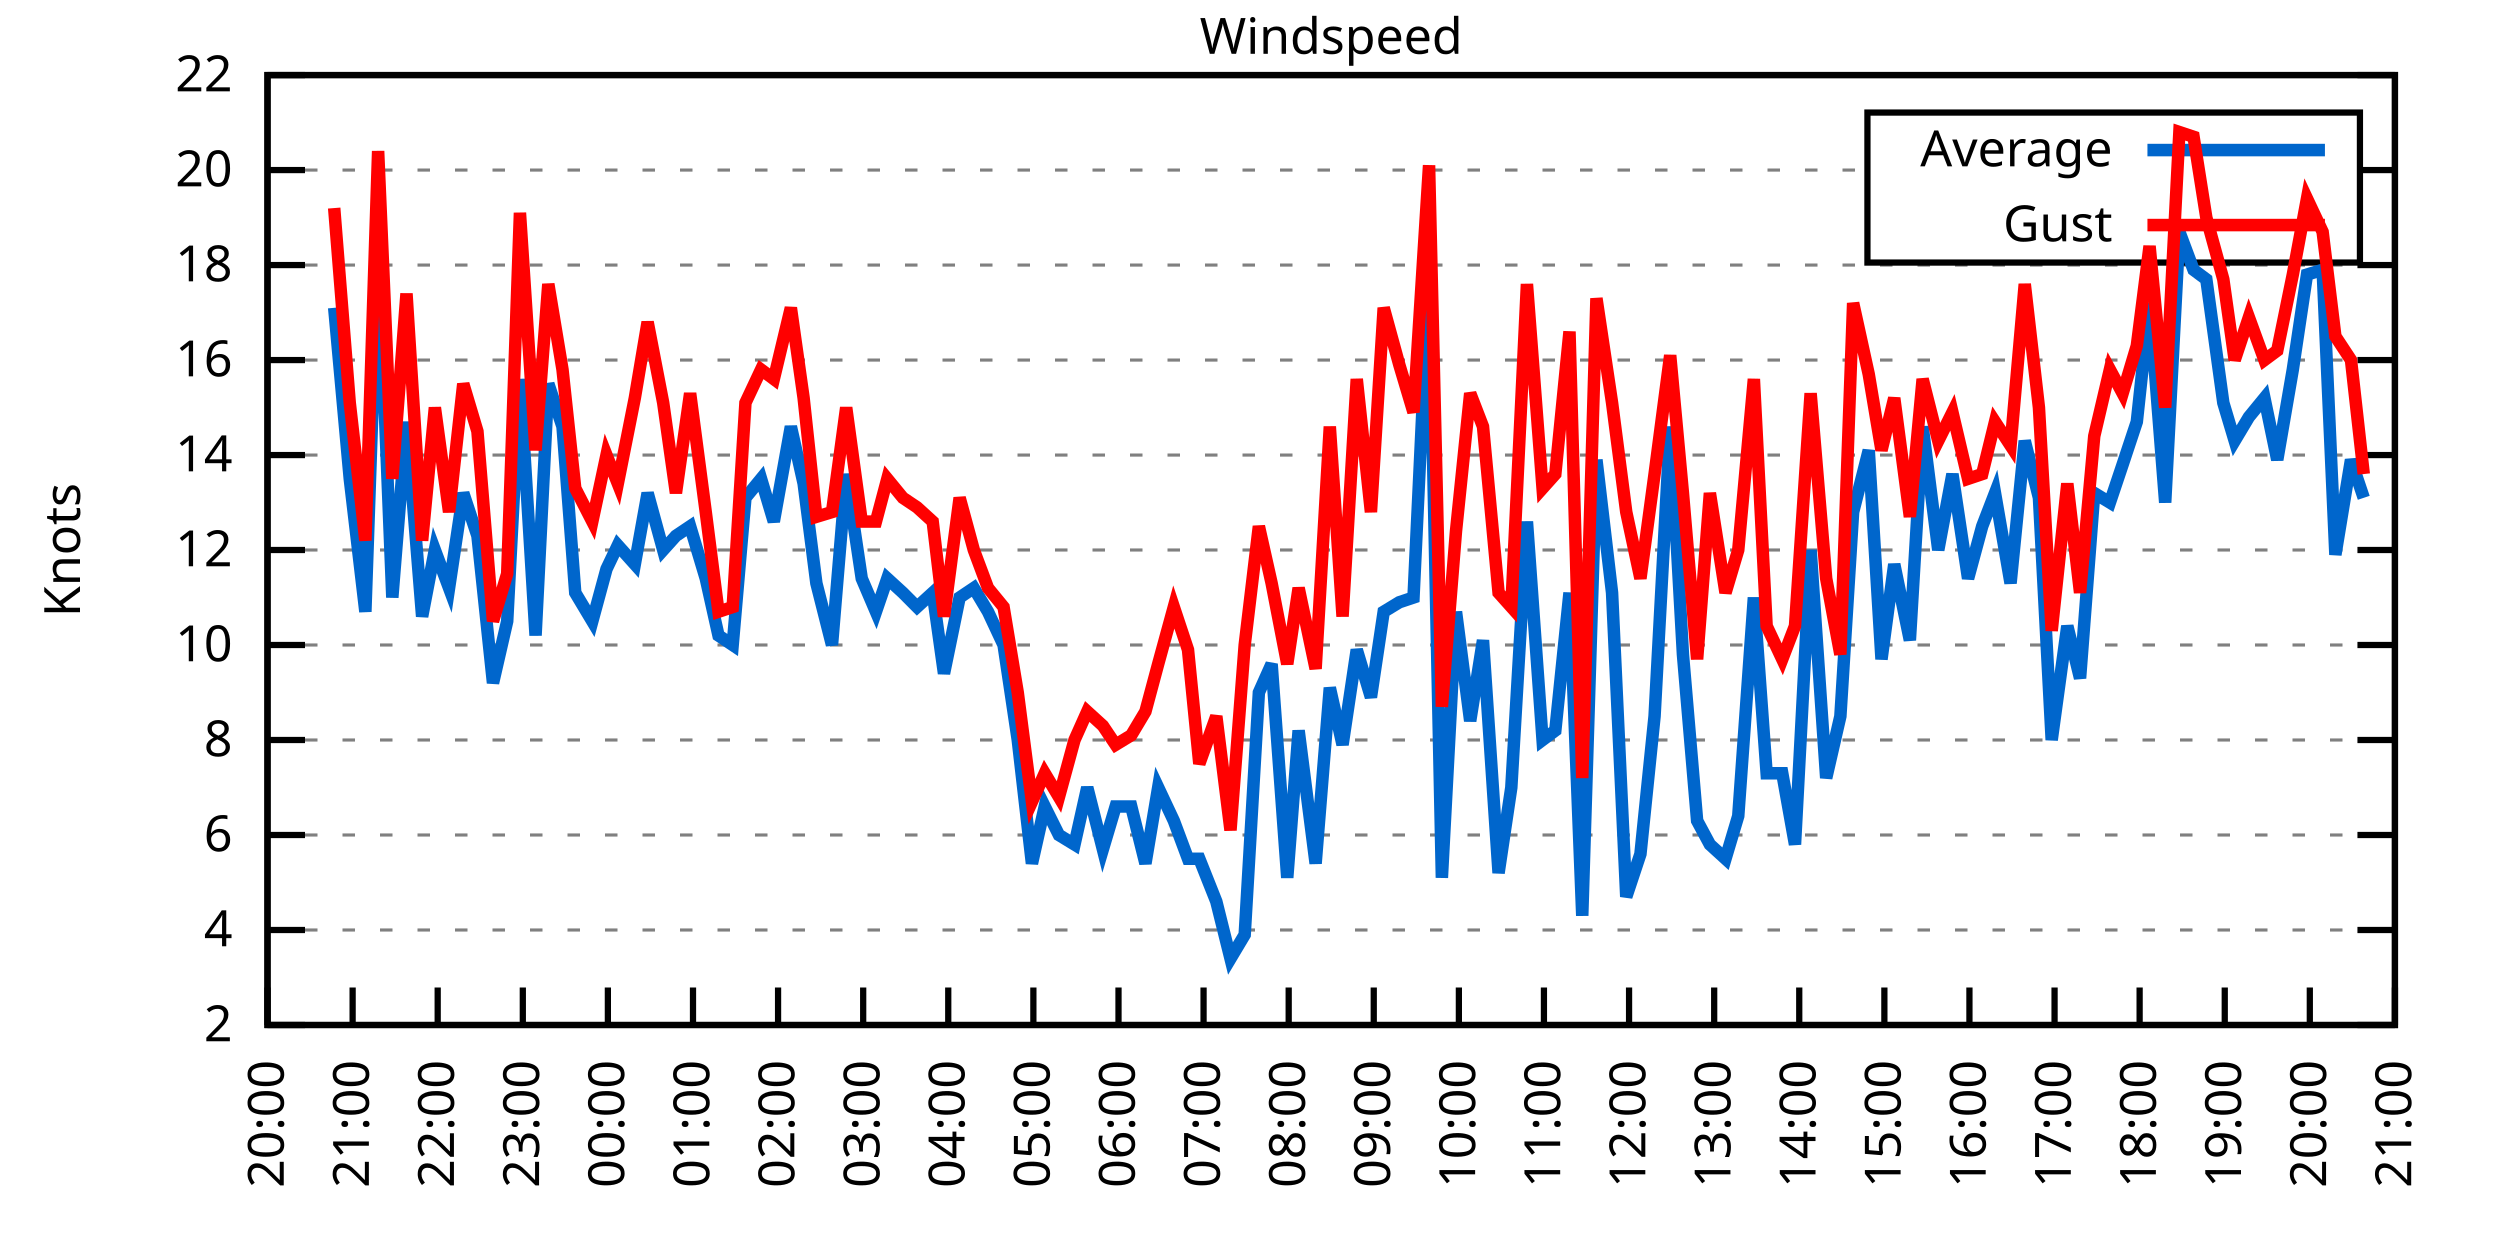
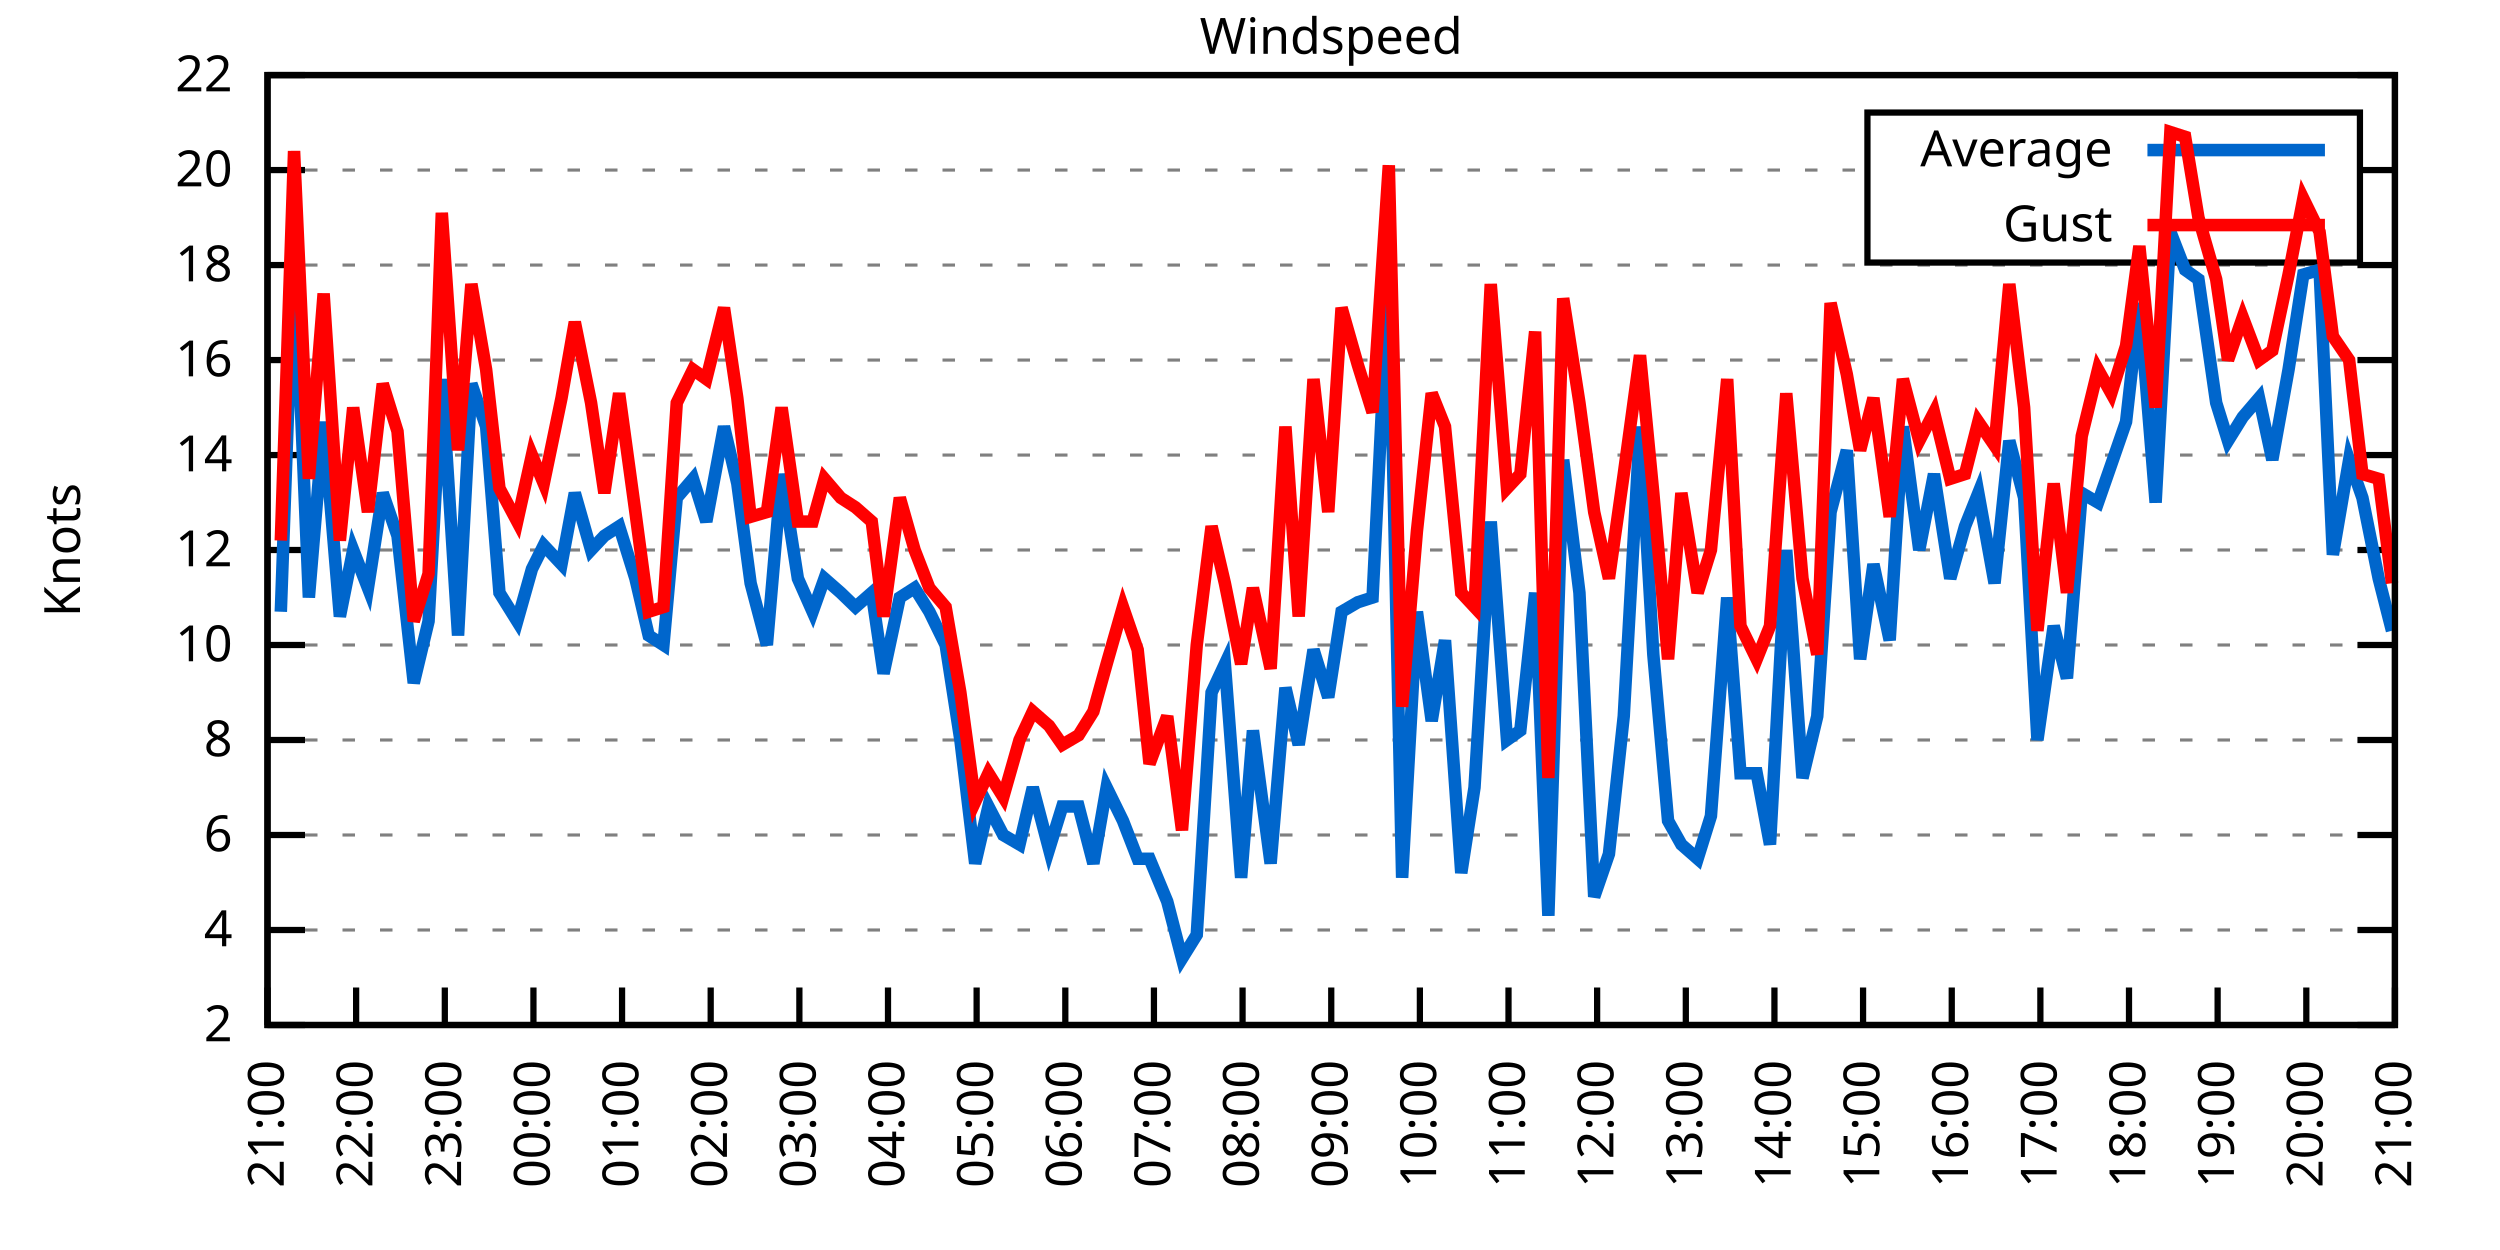
<svg xmlns="http://www.w3.org/2000/svg" xmlns:xlink="http://www.w3.org/1999/xlink" width="400" height="200" viewBox="0 0 400 200">
  <g id="gnuplot_canvas">
    <rect x="0" y="0" width="400" height="200" fill="none" />
    <defs>
      <circle id="gpDot" r="0.5" stroke-width="0.5" stroke="currentColor" />
      <path id="gpPt0" stroke-width="0.333" stroke="currentColor" d="M-1,0 h2 M0,-1 v2" />
      <path id="gpPt1" stroke-width="0.333" stroke="currentColor" d="M-1,-1 L1,1 M1,-1 L-1,1" />
      <path id="gpPt2" stroke-width="0.333" stroke="currentColor" d="M-1,0 L1,0 M0,-1 L0,1 M-1,-1 L1,1 M-1,1 L1,-1" />
      <rect id="gpPt3" stroke-width="0.333" stroke="currentColor" x="-1" y="-1" width="2" height="2" />
      <rect id="gpPt4" stroke-width="0.333" stroke="currentColor" fill="currentColor" x="-1" y="-1" width="2" height="2" />
      <circle id="gpPt5" stroke-width="0.333" stroke="currentColor" cx="0" cy="0" r="1" />
      <use xlink:href="#gpPt5" id="gpPt6" fill="currentColor" stroke="none" />
      <path id="gpPt7" stroke-width="0.333" stroke="currentColor" d="M0,-1.33 L-1.33,0.67 L1.33,0.67 z" />
      <use xlink:href="#gpPt7" id="gpPt8" fill="currentColor" stroke="none" />
      <use xlink:href="#gpPt7" id="gpPt9" stroke="currentColor" transform="rotate(180)" />
      <use xlink:href="#gpPt9" id="gpPt10" fill="currentColor" stroke="none" />
      <use xlink:href="#gpPt3" id="gpPt11" stroke="currentColor" transform="rotate(45)" />
      <use xlink:href="#gpPt11" id="gpPt12" fill="currentColor" stroke="none" />
      <path id="gpPt13" stroke-width="0.333" stroke="currentColor" d="M0,1.330 L1.265,0.411 L0.782,-1.067 L-0.782,-1.076 L-1.265,0.411 z" />
      <use xlink:href="#gpPt13" id="gpPt14" fill="currentColor" stroke="none" />
      <filter id="textbox" filterUnits="objectBoundingBox" x="0" y="0" height="1" width="1">
        <feFlood flood-color="white" flood-opacity="1" result="bgnd" />
        <feComposite in="SourceGraphic" in2="bgnd" operator="atop" />
      </filter>
      <filter id="greybox" filterUnits="objectBoundingBox" x="0" y="0" height="1" width="1">
        <feFlood flood-color="lightgrey" flood-opacity="1" result="grey" />
        <feComposite in="SourceGraphic" in2="grey" operator="atop" />
      </filter>
    </defs>
    <g fill="none" color="white" stroke="currentColor" stroke-width="1.00" stroke-linecap="butt" stroke-linejoin="miter">
</g>
    <g fill="none" color="black" stroke="currentColor" stroke-width="1.00" stroke-linecap="butt" stroke-linejoin="miter">
      <g stroke="none" shape-rendering="crispEdges">
        <polygon fill="rgb(255, 255, 255)" points="42.80,164.00 383.18,164.00 383.18,12.02 42.80,12.02 " />
      </g>
    </g>
    <g fill="none" color="black" stroke="currentColor" stroke-width="1.00" stroke-linecap="butt" stroke-linejoin="miter">
</g>
    <g fill="none" color="black" stroke="black" stroke-width="0.50" stroke-linecap="butt" stroke-linejoin="miter">
</g>
    <g fill="none" color="gray" stroke="currentColor" stroke-width="0.50" stroke-linecap="butt" stroke-linejoin="miter">
      <path stroke="gray" stroke-dasharray="2,4" class="gridline" d="M42.80,164.00 L383.19,164.00  " />
    </g>
    <g fill="none" color="gray" stroke="gray" stroke-width="1.00" stroke-linecap="butt" stroke-linejoin="miter">
</g>
    <g fill="none" color="black" stroke="currentColor" stroke-width="1.00" stroke-linecap="butt" stroke-linejoin="miter">
      <path stroke="black" d="M42.80,164.00 L48.80,164.00 M383.19,164.00 L377.19,164.00  " />
      <g transform="translate(37.20,166.60)" stroke="none" fill="black" font-family="Sans" font-size="8.00" text-anchor="end">
        <text>
          <tspan font-family="Sans"> 2</tspan>
        </text>
      </g>
    </g>
    <g fill="none" color="black" stroke="currentColor" stroke-width="1.00" stroke-linecap="butt" stroke-linejoin="miter">
</g>
    <g fill="none" color="black" stroke="black" stroke-width="0.50" stroke-linecap="butt" stroke-linejoin="miter">
</g>
    <g fill="none" color="gray" stroke="currentColor" stroke-width="0.50" stroke-linecap="butt" stroke-linejoin="miter">
      <path stroke="gray" stroke-dasharray="2,4" class="gridline" d="M42.80,148.80 L383.19,148.80  " />
    </g>
    <g fill="none" color="gray" stroke="gray" stroke-width="1.00" stroke-linecap="butt" stroke-linejoin="miter">
</g>
    <g fill="none" color="black" stroke="currentColor" stroke-width="1.00" stroke-linecap="butt" stroke-linejoin="miter">
      <path stroke="black" d="M42.80,148.80 L48.80,148.80 M383.19,148.80 L377.19,148.80  " />
      <g transform="translate(37.20,151.40)" stroke="none" fill="black" font-family="Sans" font-size="8.00" text-anchor="end">
        <text>
          <tspan font-family="Sans"> 4</tspan>
        </text>
      </g>
    </g>
    <g fill="none" color="black" stroke="currentColor" stroke-width="1.00" stroke-linecap="butt" stroke-linejoin="miter">
</g>
    <g fill="none" color="black" stroke="black" stroke-width="0.50" stroke-linecap="butt" stroke-linejoin="miter">
</g>
    <g fill="none" color="gray" stroke="currentColor" stroke-width="0.50" stroke-linecap="butt" stroke-linejoin="miter">
      <path stroke="gray" stroke-dasharray="2,4" class="gridline" d="M42.80,133.60 L383.19,133.60  " />
    </g>
    <g fill="none" color="gray" stroke="gray" stroke-width="1.00" stroke-linecap="butt" stroke-linejoin="miter">
</g>
    <g fill="none" color="black" stroke="currentColor" stroke-width="1.00" stroke-linecap="butt" stroke-linejoin="miter">
      <path stroke="black" d="M42.80,133.60 L48.80,133.60 M383.19,133.60 L377.19,133.60  " />
      <g transform="translate(37.20,136.20)" stroke="none" fill="black" font-family="Sans" font-size="8.00" text-anchor="end">
        <text>
          <tspan font-family="Sans"> 6</tspan>
        </text>
      </g>
    </g>
    <g fill="none" color="black" stroke="currentColor" stroke-width="1.00" stroke-linecap="butt" stroke-linejoin="miter">
</g>
    <g fill="none" color="black" stroke="black" stroke-width="0.50" stroke-linecap="butt" stroke-linejoin="miter">
</g>
    <g fill="none" color="gray" stroke="currentColor" stroke-width="0.50" stroke-linecap="butt" stroke-linejoin="miter">
      <path stroke="gray" stroke-dasharray="2,4" class="gridline" d="M42.80,118.40 L383.19,118.40  " />
    </g>
    <g fill="none" color="gray" stroke="gray" stroke-width="1.00" stroke-linecap="butt" stroke-linejoin="miter">
</g>
    <g fill="none" color="black" stroke="currentColor" stroke-width="1.00" stroke-linecap="butt" stroke-linejoin="miter">
      <path stroke="black" d="M42.80,118.40 L48.80,118.40 M383.19,118.40 L377.19,118.40  " />
      <g transform="translate(37.20,121.00)" stroke="none" fill="black" font-family="Sans" font-size="8.00" text-anchor="end">
        <text>
          <tspan font-family="Sans"> 8</tspan>
        </text>
      </g>
    </g>
    <g fill="none" color="black" stroke="currentColor" stroke-width="1.00" stroke-linecap="butt" stroke-linejoin="miter">
</g>
    <g fill="none" color="black" stroke="black" stroke-width="0.50" stroke-linecap="butt" stroke-linejoin="miter">
</g>
    <g fill="none" color="gray" stroke="currentColor" stroke-width="0.50" stroke-linecap="butt" stroke-linejoin="miter">
      <path stroke="gray" stroke-dasharray="2,4" class="gridline" d="M42.80,103.20 L383.19,103.20  " />
    </g>
    <g fill="none" color="gray" stroke="gray" stroke-width="1.00" stroke-linecap="butt" stroke-linejoin="miter">
</g>
    <g fill="none" color="black" stroke="currentColor" stroke-width="1.00" stroke-linecap="butt" stroke-linejoin="miter">
      <path stroke="black" d="M42.80,103.20 L48.80,103.20 M383.19,103.20 L377.19,103.20  " />
      <g transform="translate(37.20,105.80)" stroke="none" fill="black" font-family="Sans" font-size="8.00" text-anchor="end">
        <text>
          <tspan font-family="Sans"> 10</tspan>
        </text>
      </g>
    </g>
    <g fill="none" color="black" stroke="currentColor" stroke-width="1.00" stroke-linecap="butt" stroke-linejoin="miter">
</g>
    <g fill="none" color="black" stroke="black" stroke-width="0.50" stroke-linecap="butt" stroke-linejoin="miter">
</g>
    <g fill="none" color="gray" stroke="currentColor" stroke-width="0.50" stroke-linecap="butt" stroke-linejoin="miter">
      <path stroke="gray" stroke-dasharray="2,4" class="gridline" d="M42.80,88.00 L383.19,88.00  " />
    </g>
    <g fill="none" color="gray" stroke="gray" stroke-width="1.00" stroke-linecap="butt" stroke-linejoin="miter">
</g>
    <g fill="none" color="black" stroke="currentColor" stroke-width="1.00" stroke-linecap="butt" stroke-linejoin="miter">
      <path stroke="black" d="M42.80,88.00 L48.80,88.00 M383.19,88.00 L377.19,88.00  " />
      <g transform="translate(37.20,90.60)" stroke="none" fill="black" font-family="Sans" font-size="8.00" text-anchor="end">
        <text>
          <tspan font-family="Sans"> 12</tspan>
        </text>
      </g>
    </g>
    <g fill="none" color="black" stroke="currentColor" stroke-width="1.00" stroke-linecap="butt" stroke-linejoin="miter">
</g>
    <g fill="none" color="black" stroke="black" stroke-width="0.50" stroke-linecap="butt" stroke-linejoin="miter">
</g>
    <g fill="none" color="gray" stroke="currentColor" stroke-width="0.50" stroke-linecap="butt" stroke-linejoin="miter">
      <path stroke="gray" stroke-dasharray="2,4" class="gridline" d="M42.80,72.81 L383.19,72.81  " />
    </g>
    <g fill="none" color="gray" stroke="gray" stroke-width="1.00" stroke-linecap="butt" stroke-linejoin="miter">
</g>
    <g fill="none" color="black" stroke="currentColor" stroke-width="1.00" stroke-linecap="butt" stroke-linejoin="miter">
      <path stroke="black" d="M42.80,72.81 L48.80,72.81 M383.19,72.81 L377.19,72.81  " />
      <g transform="translate(37.20,75.41)" stroke="none" fill="black" font-family="Sans" font-size="8.00" text-anchor="end">
        <text>
          <tspan font-family="Sans"> 14</tspan>
        </text>
      </g>
    </g>
    <g fill="none" color="black" stroke="currentColor" stroke-width="1.00" stroke-linecap="butt" stroke-linejoin="miter">
</g>
    <g fill="none" color="black" stroke="black" stroke-width="0.50" stroke-linecap="butt" stroke-linejoin="miter">
</g>
    <g fill="none" color="gray" stroke="currentColor" stroke-width="0.50" stroke-linecap="butt" stroke-linejoin="miter">
      <path stroke="gray" stroke-dasharray="2,4" class="gridline" d="M42.80,57.61 L383.19,57.61  " />
    </g>
    <g fill="none" color="gray" stroke="gray" stroke-width="1.00" stroke-linecap="butt" stroke-linejoin="miter">
</g>
    <g fill="none" color="black" stroke="currentColor" stroke-width="1.00" stroke-linecap="butt" stroke-linejoin="miter">
      <path stroke="black" d="M42.80,57.61 L48.80,57.61 M383.19,57.61 L377.19,57.61  " />
      <g transform="translate(37.20,60.21)" stroke="none" fill="black" font-family="Sans" font-size="8.00" text-anchor="end">
        <text>
          <tspan font-family="Sans"> 16</tspan>
        </text>
      </g>
    </g>
    <g fill="none" color="black" stroke="currentColor" stroke-width="1.00" stroke-linecap="butt" stroke-linejoin="miter">
</g>
    <g fill="none" color="black" stroke="black" stroke-width="0.50" stroke-linecap="butt" stroke-linejoin="miter">
</g>
    <g fill="none" color="gray" stroke="currentColor" stroke-width="0.50" stroke-linecap="butt" stroke-linejoin="miter">
      <path stroke="gray" stroke-dasharray="2,4" class="gridline" d="M42.80,42.41 L383.19,42.41  " />
    </g>
    <g fill="none" color="gray" stroke="gray" stroke-width="1.00" stroke-linecap="butt" stroke-linejoin="miter">
</g>
    <g fill="none" color="black" stroke="currentColor" stroke-width="1.00" stroke-linecap="butt" stroke-linejoin="miter">
      <path stroke="black" d="M42.80,42.41 L48.80,42.41 M383.19,42.41 L377.19,42.41  " />
      <g transform="translate(37.20,45.01)" stroke="none" fill="black" font-family="Sans" font-size="8.00" text-anchor="end">
        <text>
          <tspan font-family="Sans"> 18</tspan>
        </text>
      </g>
    </g>
    <g fill="none" color="black" stroke="currentColor" stroke-width="1.00" stroke-linecap="butt" stroke-linejoin="miter">
</g>
    <g fill="none" color="black" stroke="black" stroke-width="0.50" stroke-linecap="butt" stroke-linejoin="miter">
</g>
    <g fill="none" color="gray" stroke="currentColor" stroke-width="0.50" stroke-linecap="butt" stroke-linejoin="miter">
      <path stroke="gray" stroke-dasharray="2,4" class="gridline" d="M42.80,27.21 L298.79,27.21 M377.59,27.21 L383.19,27.21  " />
    </g>
    <g fill="none" color="gray" stroke="gray" stroke-width="1.00" stroke-linecap="butt" stroke-linejoin="miter">
</g>
    <g fill="none" color="black" stroke="currentColor" stroke-width="1.00" stroke-linecap="butt" stroke-linejoin="miter">
      <path stroke="black" d="M42.80,27.21 L48.80,27.21 M383.19,27.21 L377.19,27.21  " />
      <g transform="translate(37.20,29.81)" stroke="none" fill="black" font-family="Sans" font-size="8.00" text-anchor="end">
        <text>
          <tspan font-family="Sans"> 20</tspan>
        </text>
      </g>
    </g>
    <g fill="none" color="black" stroke="currentColor" stroke-width="1.00" stroke-linecap="butt" stroke-linejoin="miter">
</g>
    <g fill="none" color="black" stroke="black" stroke-width="0.50" stroke-linecap="butt" stroke-linejoin="miter">
</g>
    <g fill="none" color="gray" stroke="currentColor" stroke-width="0.50" stroke-linecap="butt" stroke-linejoin="miter">
      <path stroke="gray" stroke-dasharray="2,4" class="gridline" d="M42.80,12.01 L383.19,12.01  " />
    </g>
    <g fill="none" color="gray" stroke="gray" stroke-width="1.00" stroke-linecap="butt" stroke-linejoin="miter">
</g>
    <g fill="none" color="black" stroke="currentColor" stroke-width="1.00" stroke-linecap="butt" stroke-linejoin="miter">
      <path stroke="black" d="M42.80,12.01 L48.80,12.01 M383.19,12.01 L377.19,12.01  " />
      <g transform="translate(37.20,14.61)" stroke="none" fill="black" font-family="Sans" font-size="8.00" text-anchor="end">
        <text>
          <tspan font-family="Sans"> 22</tspan>
        </text>
      </g>
    </g>
    <g fill="none" color="black" stroke="currentColor" stroke-width="1.00" stroke-linecap="butt" stroke-linejoin="miter">
      <path stroke="black" d="M42.80,164.00 L42.80,158.00  " />
      <g transform="translate(45.40,169.60) rotate(270.00)" stroke="none" fill="black" font-family="Sans" font-size="8.00" text-anchor="end">
        <text>
-           <tspan font-family="Sans">20:00</tspan>
-         </text>
-       </g>
-     </g>
-     <g fill="none" color="black" stroke="currentColor" stroke-width="1.00" stroke-linecap="butt" stroke-linejoin="miter">
-       <path stroke="black" d="M56.42,164.00 L56.42,158.00  " />
-       <g transform="translate(59.02,169.60) rotate(270.00)" stroke="none" fill="black" font-family="Sans" font-size="8.00" text-anchor="end">
-         <text>
          <tspan font-family="Sans">21:00</tspan>
        </text>
      </g>
    </g>
    <g fill="none" color="black" stroke="currentColor" stroke-width="1.00" stroke-linecap="butt" stroke-linejoin="miter">
-       <path stroke="black" d="M70.03,164.00 L70.03,158.00  " />
-       <g transform="translate(72.63,169.60) rotate(270.00)" stroke="none" fill="black" font-family="Sans" font-size="8.00" text-anchor="end">
+       <path stroke="black" d="M56.98,164.00 L56.98,158.00  " />
+       <g transform="translate(59.58,169.60) rotate(270.00)" stroke="none" fill="black" font-family="Sans" font-size="8.00" text-anchor="end">
        <text>
          <tspan font-family="Sans">22:00</tspan>
        </text>
      </g>
    </g>
    <g fill="none" color="black" stroke="currentColor" stroke-width="1.00" stroke-linecap="butt" stroke-linejoin="miter">
-       <path stroke="black" d="M83.65,164.00 L83.65,158.00  " />
-       <g transform="translate(86.25,169.60) rotate(270.00)" stroke="none" fill="black" font-family="Sans" font-size="8.00" text-anchor="end">
+       <path stroke="black" d="M71.17,164.00 L71.17,158.00  " />
+       <g transform="translate(73.77,169.60) rotate(270.00)" stroke="none" fill="black" font-family="Sans" font-size="8.00" text-anchor="end">
        <text>
          <tspan font-family="Sans">23:00</tspan>
        </text>
      </g>
    </g>
    <g fill="none" color="black" stroke="currentColor" stroke-width="1.00" stroke-linecap="butt" stroke-linejoin="miter">
-       <path stroke="black" d="M97.26,164.00 L97.26,158.00  " />
-       <g transform="translate(99.86,169.60) rotate(270.00)" stroke="none" fill="black" font-family="Sans" font-size="8.00" text-anchor="end">
+       <path stroke="black" d="M85.35,164.00 L85.35,158.00  " />
+       <g transform="translate(87.95,169.60) rotate(270.00)" stroke="none" fill="black" font-family="Sans" font-size="8.00" text-anchor="end">
        <text>
          <tspan font-family="Sans">00:00</tspan>
        </text>
      </g>
    </g>
    <g fill="none" color="black" stroke="currentColor" stroke-width="1.00" stroke-linecap="butt" stroke-linejoin="miter">
-       <path stroke="black" d="M110.88,164.00 L110.88,158.00  " />
-       <g transform="translate(113.48,169.60) rotate(270.00)" stroke="none" fill="black" font-family="Sans" font-size="8.00" text-anchor="end">
+       <path stroke="black" d="M99.53,164.00 L99.53,158.00  " />
+       <g transform="translate(102.13,169.60) rotate(270.00)" stroke="none" fill="black" font-family="Sans" font-size="8.00" text-anchor="end">
        <text>
          <tspan font-family="Sans">01:00</tspan>
        </text>
      </g>
    </g>
    <g fill="none" color="black" stroke="currentColor" stroke-width="1.00" stroke-linecap="butt" stroke-linejoin="miter">
-       <path stroke="black" d="M124.49,164.00 L124.49,158.00  " />
-       <g transform="translate(127.09,169.60) rotate(270.00)" stroke="none" fill="black" font-family="Sans" font-size="8.00" text-anchor="end">
+       <path stroke="black" d="M113.71,164.00 L113.71,158.00  " />
+       <g transform="translate(116.31,169.60) rotate(270.00)" stroke="none" fill="black" font-family="Sans" font-size="8.00" text-anchor="end">
        <text>
          <tspan font-family="Sans">02:00</tspan>
        </text>
      </g>
    </g>
    <g fill="none" color="black" stroke="currentColor" stroke-width="1.00" stroke-linecap="butt" stroke-linejoin="miter">
-       <path stroke="black" d="M138.11,164.00 L138.11,158.00  " />
-       <g transform="translate(140.71,169.60) rotate(270.00)" stroke="none" fill="black" font-family="Sans" font-size="8.00" text-anchor="end">
+       <path stroke="black" d="M127.90,164.00 L127.90,158.00  " />
+       <g transform="translate(130.50,169.60) rotate(270.00)" stroke="none" fill="black" font-family="Sans" font-size="8.00" text-anchor="end">
        <text>
          <tspan font-family="Sans">03:00</tspan>
        </text>
      </g>
    </g>
    <g fill="none" color="black" stroke="currentColor" stroke-width="1.00" stroke-linecap="butt" stroke-linejoin="miter">
-       <path stroke="black" d="M151.72,164.00 L151.72,158.00  " />
-       <g transform="translate(154.32,169.60) rotate(270.00)" stroke="none" fill="black" font-family="Sans" font-size="8.00" text-anchor="end">
+       <path stroke="black" d="M142.08,164.00 L142.08,158.00  " />
+       <g transform="translate(144.68,169.60) rotate(270.00)" stroke="none" fill="black" font-family="Sans" font-size="8.00" text-anchor="end">
        <text>
          <tspan font-family="Sans">04:00</tspan>
        </text>
      </g>
    </g>
    <g fill="none" color="black" stroke="currentColor" stroke-width="1.00" stroke-linecap="butt" stroke-linejoin="miter">
-       <path stroke="black" d="M165.34,164.00 L165.34,158.00  " />
-       <g transform="translate(167.94,169.60) rotate(270.00)" stroke="none" fill="black" font-family="Sans" font-size="8.00" text-anchor="end">
+       <path stroke="black" d="M156.26,164.00 L156.26,158.00  " />
+       <g transform="translate(158.86,169.60) rotate(270.00)" stroke="none" fill="black" font-family="Sans" font-size="8.00" text-anchor="end">
        <text>
          <tspan font-family="Sans">05:00</tspan>
        </text>
      </g>
    </g>
    <g fill="none" color="black" stroke="currentColor" stroke-width="1.00" stroke-linecap="butt" stroke-linejoin="miter">
-       <path stroke="black" d="M178.96,164.00 L178.96,158.00  " />
-       <g transform="translate(181.56,169.60) rotate(270.00)" stroke="none" fill="black" font-family="Sans" font-size="8.00" text-anchor="end">
+       <path stroke="black" d="M170.45,164.00 L170.45,158.00  " />
+       <g transform="translate(173.05,169.60) rotate(270.00)" stroke="none" fill="black" font-family="Sans" font-size="8.00" text-anchor="end">
        <text>
          <tspan font-family="Sans">06:00</tspan>
        </text>
      </g>
    </g>
    <g fill="none" color="black" stroke="currentColor" stroke-width="1.00" stroke-linecap="butt" stroke-linejoin="miter">
-       <path stroke="black" d="M192.57,164.00 L192.57,158.00  " />
-       <g transform="translate(195.17,169.60) rotate(270.00)" stroke="none" fill="black" font-family="Sans" font-size="8.00" text-anchor="end">
+       <path stroke="black" d="M184.63,164.00 L184.63,158.00  " />
+       <g transform="translate(187.23,169.60) rotate(270.00)" stroke="none" fill="black" font-family="Sans" font-size="8.00" text-anchor="end">
        <text>
          <tspan font-family="Sans">07:00</tspan>
        </text>
      </g>
    </g>
    <g fill="none" color="black" stroke="currentColor" stroke-width="1.00" stroke-linecap="butt" stroke-linejoin="miter">
-       <path stroke="black" d="M206.19,164.00 L206.19,158.00  " />
-       <g transform="translate(208.79,169.60) rotate(270.00)" stroke="none" fill="black" font-family="Sans" font-size="8.00" text-anchor="end">
+       <path stroke="black" d="M198.81,164.00 L198.81,158.00  " />
+       <g transform="translate(201.41,169.60) rotate(270.00)" stroke="none" fill="black" font-family="Sans" font-size="8.00" text-anchor="end">
        <text>
          <tspan font-family="Sans">08:00</tspan>
        </text>
      </g>
    </g>
    <g fill="none" color="black" stroke="currentColor" stroke-width="1.00" stroke-linecap="butt" stroke-linejoin="miter">
-       <path stroke="black" d="M219.80,164.00 L219.80,158.00  " />
-       <g transform="translate(222.40,169.60) rotate(270.00)" stroke="none" fill="black" font-family="Sans" font-size="8.00" text-anchor="end">
+       <path stroke="black" d="M213.00,164.00 L213.00,158.00  " />
+       <g transform="translate(215.60,169.60) rotate(270.00)" stroke="none" fill="black" font-family="Sans" font-size="8.00" text-anchor="end">
        <text>
          <tspan font-family="Sans">09:00</tspan>
        </text>
      </g>
    </g>
    <g fill="none" color="black" stroke="currentColor" stroke-width="1.00" stroke-linecap="butt" stroke-linejoin="miter">
-       <path stroke="black" d="M233.42,164.00 L233.42,158.00  " />
-       <g transform="translate(236.02,169.60) rotate(270.00)" stroke="none" fill="black" font-family="Sans" font-size="8.00" text-anchor="end">
+       <path stroke="black" d="M227.18,164.00 L227.18,158.00  " />
+       <g transform="translate(229.78,169.60) rotate(270.00)" stroke="none" fill="black" font-family="Sans" font-size="8.00" text-anchor="end">
        <text>
          <tspan font-family="Sans">10:00</tspan>
        </text>
      </g>
    </g>
    <g fill="none" color="black" stroke="currentColor" stroke-width="1.00" stroke-linecap="butt" stroke-linejoin="miter">
-       <path stroke="black" d="M247.03,164.00 L247.03,158.00  " />
-       <g transform="translate(249.63,169.60) rotate(270.00)" stroke="none" fill="black" font-family="Sans" font-size="8.00" text-anchor="end">
+       <path stroke="black" d="M241.36,164.00 L241.36,158.00  " />
+       <g transform="translate(243.96,169.60) rotate(270.00)" stroke="none" fill="black" font-family="Sans" font-size="8.00" text-anchor="end">
        <text>
          <tspan font-family="Sans">11:00</tspan>
        </text>
      </g>
    </g>
    <g fill="none" color="black" stroke="currentColor" stroke-width="1.00" stroke-linecap="butt" stroke-linejoin="miter">
-       <path stroke="black" d="M260.65,164.00 L260.65,158.00  " />
-       <g transform="translate(263.25,169.60) rotate(270.00)" stroke="none" fill="black" font-family="Sans" font-size="8.00" text-anchor="end">
+       <path stroke="black" d="M255.54,164.00 L255.54,158.00  " />
+       <g transform="translate(258.14,169.60) rotate(270.00)" stroke="none" fill="black" font-family="Sans" font-size="8.00" text-anchor="end">
        <text>
          <tspan font-family="Sans">12:00</tspan>
        </text>
      </g>
    </g>
    <g fill="none" color="black" stroke="currentColor" stroke-width="1.00" stroke-linecap="butt" stroke-linejoin="miter">
-       <path stroke="black" d="M274.27,164.00 L274.27,158.00  " />
-       <g transform="translate(276.87,169.60) rotate(270.00)" stroke="none" fill="black" font-family="Sans" font-size="8.00" text-anchor="end">
+       <path stroke="black" d="M269.73,164.00 L269.73,158.00  " />
+       <g transform="translate(272.33,169.60) rotate(270.00)" stroke="none" fill="black" font-family="Sans" font-size="8.00" text-anchor="end">
        <text>
          <tspan font-family="Sans">13:00</tspan>
        </text>
      </g>
    </g>
    <g fill="none" color="black" stroke="currentColor" stroke-width="1.00" stroke-linecap="butt" stroke-linejoin="miter">
-       <path stroke="black" d="M287.88,164.00 L287.88,158.00  " />
-       <g transform="translate(290.48,169.60) rotate(270.00)" stroke="none" fill="black" font-family="Sans" font-size="8.00" text-anchor="end">
+       <path stroke="black" d="M283.91,164.00 L283.91,158.00  " />
+       <g transform="translate(286.51,169.60) rotate(270.00)" stroke="none" fill="black" font-family="Sans" font-size="8.00" text-anchor="end">
        <text>
          <tspan font-family="Sans">14:00</tspan>
        </text>
      </g>
    </g>
    <g fill="none" color="black" stroke="currentColor" stroke-width="1.00" stroke-linecap="butt" stroke-linejoin="miter">
-       <path stroke="black" d="M301.50,164.00 L301.50,158.00  " />
-       <g transform="translate(304.10,169.60) rotate(270.00)" stroke="none" fill="black" font-family="Sans" font-size="8.00" text-anchor="end">
+       <path stroke="black" d="M298.09,164.00 L298.09,158.00  " />
+       <g transform="translate(300.69,169.60) rotate(270.00)" stroke="none" fill="black" font-family="Sans" font-size="8.00" text-anchor="end">
        <text>
          <tspan font-family="Sans">15:00</tspan>
        </text>
      </g>
    </g>
    <g fill="none" color="black" stroke="currentColor" stroke-width="1.00" stroke-linecap="butt" stroke-linejoin="miter">
-       <path stroke="black" d="M315.11,164.00 L315.11,158.00  " />
-       <g transform="translate(317.71,169.60) rotate(270.00)" stroke="none" fill="black" font-family="Sans" font-size="8.00" text-anchor="end">
+       <path stroke="black" d="M312.28,164.00 L312.28,158.00  " />
+       <g transform="translate(314.88,169.60) rotate(270.00)" stroke="none" fill="black" font-family="Sans" font-size="8.00" text-anchor="end">
        <text>
          <tspan font-family="Sans">16:00</tspan>
        </text>
      </g>
    </g>
    <g fill="none" color="black" stroke="currentColor" stroke-width="1.00" stroke-linecap="butt" stroke-linejoin="miter">
-       <path stroke="black" d="M328.73,164.00 L328.73,158.00  " />
-       <g transform="translate(331.33,169.60) rotate(270.00)" stroke="none" fill="black" font-family="Sans" font-size="8.00" text-anchor="end">
+       <path stroke="black" d="M326.46,164.00 L326.46,158.00  " />
+       <g transform="translate(329.06,169.60) rotate(270.00)" stroke="none" fill="black" font-family="Sans" font-size="8.00" text-anchor="end">
        <text>
          <tspan font-family="Sans">17:00</tspan>
        </text>
      </g>
    </g>
    <g fill="none" color="black" stroke="currentColor" stroke-width="1.00" stroke-linecap="butt" stroke-linejoin="miter">
-       <path stroke="black" d="M342.34,164.00 L342.34,158.00  " />
-       <g transform="translate(344.94,169.60) rotate(270.00)" stroke="none" fill="black" font-family="Sans" font-size="8.00" text-anchor="end">
+       <path stroke="black" d="M340.64,164.00 L340.64,158.00  " />
+       <g transform="translate(343.24,169.60) rotate(270.00)" stroke="none" fill="black" font-family="Sans" font-size="8.00" text-anchor="end">
        <text>
          <tspan font-family="Sans">18:00</tspan>
        </text>
      </g>
    </g>
    <g fill="none" color="black" stroke="currentColor" stroke-width="1.00" stroke-linecap="butt" stroke-linejoin="miter">
-       <path stroke="black" d="M355.96,164.00 L355.96,158.00  " />
-       <g transform="translate(358.56,169.60) rotate(270.00)" stroke="none" fill="black" font-family="Sans" font-size="8.00" text-anchor="end">
+       <path stroke="black" d="M354.82,164.00 L354.82,158.00  " />
+       <g transform="translate(357.42,169.60) rotate(270.00)" stroke="none" fill="black" font-family="Sans" font-size="8.00" text-anchor="end">
        <text>
          <tspan font-family="Sans">19:00</tspan>
        </text>
      </g>
    </g>
    <g fill="none" color="black" stroke="currentColor" stroke-width="1.00" stroke-linecap="butt" stroke-linejoin="miter">
-       <path stroke="black" d="M369.57,164.00 L369.57,158.00  " />
-       <g transform="translate(372.17,169.60) rotate(270.00)" stroke="none" fill="black" font-family="Sans" font-size="8.00" text-anchor="end">
+       <path stroke="black" d="M369.01,164.00 L369.01,158.00  " />
+       <g transform="translate(371.61,169.60) rotate(270.00)" stroke="none" fill="black" font-family="Sans" font-size="8.00" text-anchor="end">
        <text>
          <tspan font-family="Sans">20:00</tspan>
        </text>
      </g>
    </g>
    <g fill="none" color="black" stroke="currentColor" stroke-width="1.00" stroke-linecap="butt" stroke-linejoin="miter">
      <path stroke="black" d="M383.19,164.00 L383.19,158.00  " />
      <g transform="translate(385.79,169.60) rotate(270.00)" stroke="none" fill="black" font-family="Sans" font-size="8.00" text-anchor="end">
        <text>
          <tspan font-family="Sans">21:00</tspan>
        </text>
      </g>
    </g>
    <g fill="none" color="black" stroke="currentColor" stroke-width="1.00" stroke-linecap="butt" stroke-linejoin="miter">
</g>
    <g fill="none" color="black" stroke="currentColor" stroke-width="1.00" stroke-linecap="butt" stroke-linejoin="miter">
      <path stroke="black" d="M42.80,12.01 L42.80,164.00 L383.19,164.00 L383.19,12.01 L42.80,12.01 Z  " />
    </g>
    <g fill="none" color="black" stroke="currentColor" stroke-width="1.00" stroke-linecap="butt" stroke-linejoin="miter">
</g>
    <g fill="none" color="black" stroke="currentColor" stroke-width="1.00" stroke-linecap="butt" stroke-linejoin="miter">
      <path stroke="black" d="M298.79,42.01 L298.79,18.01 L377.59,18.01 L377.59,42.01 L298.79,42.01 Z  " />
    </g>
    <g id="Windspeed_plot_1">
      <g fill="none" color="white" stroke="black" stroke-width="2.00" stroke-linecap="butt" stroke-linejoin="miter">
</g>
      <g fill="none" color="black" stroke="currentColor" stroke-width="2.00" stroke-linecap="butt" stroke-linejoin="miter">
        <g transform="translate(337.99,26.61)" stroke="none" fill="black" font-family="Sans" font-size="8.00" text-anchor="end">
          <text>
            <tspan font-family="Sans">Average</tspan>
          </text>
        </g>
      </g>
      <g fill="none" color="black" stroke="currentColor" stroke-width="2.00" stroke-linecap="butt" stroke-linejoin="miter">
-         <path stroke="rgb(  0, 102, 204)" d="M343.59,24.01 L371.99,24.01 M53.47,49.25 L55.96,76.61 L58.46,97.88 L60.50,39.37 L62.77,95.60 L65.04,67.49   L67.54,98.64 L69.58,88.00 L71.85,94.08 L74.12,78.89 L76.39,85.73 L78.88,109.28 L81.15,99.40 L83.19,60.65   L85.69,101.68 L87.73,61.41 L90.00,68.25 L92.04,94.84 L94.77,99.40 L97.04,91.04 L98.85,87.25 L101.57,90.28   L103.62,78.89 L106.11,88.00 L108.15,85.73 L110.42,84.21 L112.92,92.56 L114.96,101.68 L117.23,103.20 L119.27,79.65   L121.77,76.61 L123.81,83.45 L126.54,68.25 L128.58,77.37 L130.62,93.32 L133.12,103.20 L135.39,75.85 L137.88,92.56   L140.15,97.88 L141.97,92.56 L144.46,94.84 L146.73,97.12 L149.23,94.84 L151.04,107.76 L153.54,95.60 L155.81,94.08   L158.08,97.88 L160.57,103.20 L162.84,118.40 L165.11,138.16 L167.16,129.04 L169.43,133.60 L171.92,135.12 L173.96,126.00   L176.46,135.88 L178.50,129.04 L181.00,129.04 L183.27,138.16 L185.31,126.00 L187.81,131.32 L190.08,137.40 L191.89,137.40   L194.61,144.24 L196.88,153.36 L199.15,149.56 L201.42,110.80 L203.46,106.24 L205.96,140.44 L207.78,116.88 L210.50,138.16   L212.77,110.04 L214.81,119.16 L217.08,103.96 L219.35,111.56 L221.39,97.88 L223.89,96.36 L226.16,95.60 L228.65,43.17   L230.70,140.44 L232.96,97.88 L235.23,115.36 L237.28,102.44 L239.77,139.68 L241.81,126.00 L244.31,83.45 L246.81,118.40   L248.85,116.88 L251.12,94.84 L253.16,146.52 L255.43,73.57 L257.93,94.84 L260.20,143.48 L262.47,136.64 L264.73,114.60   L267.23,68.25 L269.27,104.72 L271.54,131.32 L273.58,135.12 L276.08,137.40 L278.12,130.56 L280.62,95.60 L282.66,123.72   L285.16,123.72 L287.20,135.12 L289.70,88.00 L292.19,124.48 L294.46,114.60 L296.50,81.93 L299.00,72.05 L301.04,105.48   L303.08,90.28 L305.58,102.44 L307.62,68.25 L310.12,88.00 L312.39,75.85 L314.89,92.56 L317.15,84.21 L319.20,78.89   L321.69,93.32 L323.96,70.53 L326.23,79.65 L328.27,118.40 L330.77,100.16 L332.81,108.52 L335.08,78.89 L337.58,80.41   L339.62,74.33 L341.89,67.49 L343.93,48.49 L346.43,80.41 L348.70,37.09 L350.97,43.17 L353.01,44.69 L355.73,64.45   L357.55,70.53 L359.82,66.73 L362.31,63.69 L364.36,73.57 L366.85,59.13 L369.12,43.93 L371.62,43.17 L373.66,88.76   L376.16,73.57 L378.20,79.65  " />
+         <path stroke="rgb(  0, 102, 204)" d="M343.59,24.01 L371.99,24.01 M44.93,97.88 L47.05,39.37 L49.42,95.60 L51.78,67.49 L54.38,98.64 L56.51,88.00   L58.87,94.08 L61.24,78.89 L63.60,85.73 L66.20,109.28 L68.57,99.40 L70.69,60.65 L73.29,101.68 L75.42,61.41   L77.78,68.25 L79.91,94.84 L82.75,99.40 L85.11,91.04 L87.00,87.25 L89.84,90.28 L91.97,78.89 L94.57,88.00   L96.70,85.73 L99.06,84.21 L101.66,92.56 L103.79,101.68 L106.15,103.20 L108.28,79.65 L110.88,76.61 L113.01,83.45   L115.84,68.25 L117.97,77.37 L120.10,93.32 L122.70,103.20 L125.06,75.85 L127.66,92.56 L130.02,97.88 L131.92,92.56   L134.52,94.84 L136.88,97.12 L139.48,94.84 L141.37,107.76 L143.97,95.60 L146.34,94.08 L148.70,97.88 L151.30,103.20   L153.66,118.40 L156.03,138.16 L158.15,129.04 L160.52,133.60 L163.12,135.12 L165.25,126.00 L167.85,135.88 L169.97,129.04   L172.57,129.04 L174.94,138.16 L177.06,126.00 L179.67,131.32 L182.03,137.40 L183.92,137.40 L186.76,144.24 L189.12,153.36   L191.48,149.56 L193.85,110.80 L195.98,106.24 L198.58,140.44 L200.47,116.88 L203.30,138.16 L205.67,110.04 L207.79,119.16   L210.16,103.96 L212.52,111.56 L214.65,97.88 L217.25,96.36 L219.61,95.60 L222.21,43.17 L224.34,140.44 L226.71,97.88   L229.07,115.36 L231.20,102.44 L233.80,139.68 L235.92,126.00 L238.52,83.45 L241.12,118.40 L243.25,116.88 L245.62,94.84   L247.74,146.52 L250.11,73.57 L252.71,94.84 L255.07,143.48 L257.43,136.64 L259.80,114.60 L262.40,68.25 L264.53,104.72   L266.89,131.32 L269.02,135.12 L271.62,137.40 L273.75,130.56 L276.35,95.60 L278.47,123.72 L281.07,123.72 L283.20,135.12   L285.80,88.00 L288.40,124.48 L290.76,114.60 L292.89,81.93 L295.49,72.05 L297.62,105.48 L299.75,90.28 L302.35,102.44   L304.47,68.25 L307.08,88.00 L309.44,75.85 L312.04,92.56 L314.40,84.21 L316.53,78.89 L319.13,93.32 L321.49,70.53   L323.86,79.65 L325.99,118.40 L328.59,100.16 L330.71,108.52 L333.08,78.89 L335.68,80.41 L337.80,74.33 L340.17,67.49   L342.30,48.49 L344.90,80.41 L347.26,37.09 L349.62,43.17 L351.75,44.69 L354.59,64.45 L356.48,70.53 L358.84,66.73   L361.44,63.69 L363.57,73.57 L366.17,59.13 L368.53,43.93 L371.13,43.17 L373.26,88.76 L375.86,73.57 L377.99,79.65   L380.59,92.56 L382.72,100.92  " />
      </g>
    </g>
    <g id="Windspeed_plot_2">
      <g fill="none" color="black" stroke="currentColor" stroke-width="2.00" stroke-linecap="butt" stroke-linejoin="miter">
        <g transform="translate(337.99,38.61)" stroke="none" fill="black" font-family="Sans" font-size="8.00" text-anchor="end">
          <text>
            <tspan font-family="Sans">Gust</tspan>
          </text>
        </g>
      </g>
      <g fill="none" color="black" stroke="currentColor" stroke-width="2.00" stroke-linecap="butt" stroke-linejoin="miter">
-         <path stroke="rgb(255,   0,   0)" d="M343.59,36.01 L371.99,36.01 M53.47,33.29 L55.96,64.45 L58.46,86.49 L60.50,24.17 L62.77,76.61 L65.04,46.97   L67.54,86.49 L69.58,65.21 L71.85,81.93 L74.12,61.41 L76.39,69.01 L78.88,99.40 L81.15,91.80 L83.19,34.05   L85.69,72.05 L87.73,45.45 L90.00,59.13 L92.04,78.13 L94.77,83.45 L97.04,72.81 L98.85,77.37 L101.57,63.69   L103.62,51.53 L106.11,64.45 L108.15,78.89 L110.42,62.93 L112.92,81.93 L114.96,97.88 L117.23,97.12 L119.27,64.45   L121.77,59.13 L123.81,60.65 L126.54,49.25 L128.58,63.69 L130.62,82.69 L133.12,81.93 L135.39,65.21 L137.88,83.45   L140.15,83.45 L141.97,76.61 L144.46,79.65 L146.73,81.17 L149.23,83.45 L151.04,98.64 L153.54,79.65 L155.81,88.00   L158.08,94.08 L160.57,97.12 L162.84,110.80 L165.11,128.28 L167.16,123.72 L169.43,127.52 L171.92,118.40 L173.96,113.84   L176.46,116.12 L178.50,119.16 L181.00,117.64 L183.27,113.84 L185.31,106.24 L187.81,97.12 L190.08,103.96 L191.89,122.20   L194.61,114.60 L196.88,132.84 L199.15,103.20 L201.42,84.21 L203.46,93.32 L205.96,106.24 L207.78,94.08 L210.50,107.00   L212.77,68.25 L214.81,98.64 L217.08,60.65 L219.35,81.93 L221.39,49.25 L223.89,58.37 L226.16,65.97 L228.65,26.45   L230.70,113.08 L232.96,84.97 L235.23,62.93 L237.28,68.25 L239.77,94.84 L241.81,97.12 L244.31,45.45 L246.81,78.13   L248.85,75.85 L251.12,53.05 L253.16,124.48 L255.43,47.73 L257.93,64.45 L260.20,81.93 L262.47,92.56 L264.73,75.85   L267.23,56.85 L269.27,78.89 L271.54,105.48 L273.58,78.89 L276.08,94.84 L278.12,88.00 L280.62,60.65 L282.66,100.16   L285.16,105.48 L287.20,100.16 L289.70,62.93 L292.19,92.56 L294.46,104.72 L296.50,48.49 L299.00,59.89 L301.04,72.05   L303.08,63.69 L305.58,82.69 L307.62,60.65 L310.12,70.53 L312.39,65.97 L314.89,76.61 L317.15,75.85 L319.20,67.49   L321.69,71.29 L323.96,45.45 L326.23,65.21 L328.27,100.92 L330.77,77.37 L332.81,94.84 L335.08,69.77 L337.58,59.13   L339.62,62.93 L341.89,55.33 L343.93,39.37 L346.43,65.21 L348.70,21.13 L350.97,21.89 L353.01,34.81 L355.73,44.69   L357.55,57.61 L359.82,50.77 L362.31,57.61 L364.36,56.09 L366.85,43.93 L369.12,31.77 L371.62,37.09 L373.66,53.81   L376.16,57.61 L378.20,75.85  " />
+         <path stroke="rgb(255,   0,   0)" d="M343.59,36.01 L371.99,36.01 M44.93,86.49 L47.05,24.17 L49.42,76.61 L51.78,46.97 L54.38,86.49 L56.51,65.21   L58.87,81.93 L61.24,61.41 L63.60,69.01 L66.20,99.40 L68.57,91.80 L70.69,34.05 L73.29,72.05 L75.42,45.45   L77.78,59.13 L79.91,78.13 L82.75,83.45 L85.11,72.81 L87.00,77.37 L89.84,63.69 L91.97,51.53 L94.57,64.45   L96.70,78.89 L99.06,62.93 L101.66,81.93 L103.79,97.88 L106.15,97.12 L108.28,64.45 L110.88,59.13 L113.01,60.65   L115.84,49.25 L117.97,63.69 L120.10,82.69 L122.70,81.93 L125.06,65.21 L127.66,83.45 L130.02,83.45 L131.92,76.61   L134.52,79.65 L136.88,81.17 L139.48,83.45 L141.37,98.64 L143.97,79.65 L146.34,88.00 L148.70,94.08 L151.30,97.12   L153.66,110.80 L156.03,128.28 L158.15,123.72 L160.52,127.52 L163.12,118.40 L165.25,113.84 L167.85,116.12 L169.97,119.16   L172.57,117.64 L174.94,113.84 L177.06,106.24 L179.67,97.12 L182.03,103.96 L183.92,122.20 L186.76,114.60 L189.12,132.84   L191.48,103.20 L193.85,84.21 L195.98,93.32 L198.58,106.24 L200.47,94.08 L203.30,107.00 L205.67,68.25 L207.79,98.64   L210.16,60.65 L212.52,81.93 L214.65,49.25 L217.25,58.37 L219.61,65.97 L222.21,26.45 L224.34,113.08 L226.71,84.97   L229.07,62.93 L231.20,68.25 L233.80,94.84 L235.92,97.12 L238.52,45.45 L241.12,78.13 L243.25,75.85 L245.62,53.05   L247.74,124.48 L250.11,47.73 L252.71,64.45 L255.07,81.93 L257.43,92.56 L259.80,75.85 L262.40,56.85 L264.53,78.89   L266.89,105.48 L269.02,78.89 L271.62,94.84 L273.75,88.00 L276.35,60.65 L278.47,100.16 L281.07,105.48 L283.20,100.16   L285.80,62.93 L288.40,92.56 L290.76,104.72 L292.89,48.49 L295.49,59.89 L297.62,72.05 L299.75,63.69 L302.35,82.69   L304.47,60.65 L307.08,70.53 L309.44,65.97 L312.04,76.61 L314.40,75.85 L316.53,67.49 L319.13,71.29 L321.49,45.45   L323.86,65.21 L325.99,100.92 L328.59,77.37 L330.71,94.84 L333.08,69.77 L335.68,59.13 L337.80,62.93 L340.17,55.33   L342.30,39.37 L344.90,65.21 L347.26,21.13 L349.62,21.89 L351.75,34.81 L354.59,44.69 L356.48,57.61 L358.84,50.77   L361.44,57.61 L363.57,56.09 L366.17,43.93 L368.53,31.77 L371.13,37.09 L373.26,53.81 L375.86,57.61 L377.99,75.85   L380.59,76.61 L382.72,93.32  " />
      </g>
    </g>
    <g fill="none" color="black" stroke="currentColor" stroke-width="2.00" stroke-linecap="butt" stroke-linejoin="miter">
</g>
    <g fill="none" color="black" stroke="black" stroke-width="1.00" stroke-linecap="butt" stroke-linejoin="miter">
</g>
    <g fill="none" color="black" stroke="currentColor" stroke-width="1.00" stroke-linecap="butt" stroke-linejoin="miter">
      <path stroke="black" d="M42.80,12.01 L42.80,164.00 L383.19,164.00 L383.19,12.01 L42.80,12.01 Z  " />
      <g transform="translate(12.80,88.01) rotate(270.00)" stroke="none" fill="black" font-family="Sans" font-size="8.00" text-anchor="middle">
        <text>
          <tspan font-family="Sans">Knots</tspan>
        </text>
      </g>
    </g>
    <g fill="none" color="black" stroke="currentColor" stroke-width="1.00" stroke-linecap="butt" stroke-linejoin="miter">
</g>
    <g fill="none" color="black" stroke="currentColor" stroke-width="1.00" stroke-linecap="butt" stroke-linejoin="miter">
      <g transform="translate(212.99,8.61)" stroke="none" fill="black" font-family="Sans" font-size="8.00" text-anchor="middle">
        <text>
          <tspan font-family="Sans">Windspeed</tspan>
        </text>
      </g>
    </g>
    <g fill="none" color="black" stroke="currentColor" stroke-width="1.00" stroke-linecap="butt" stroke-linejoin="miter">
</g>
  </g>
</svg>
